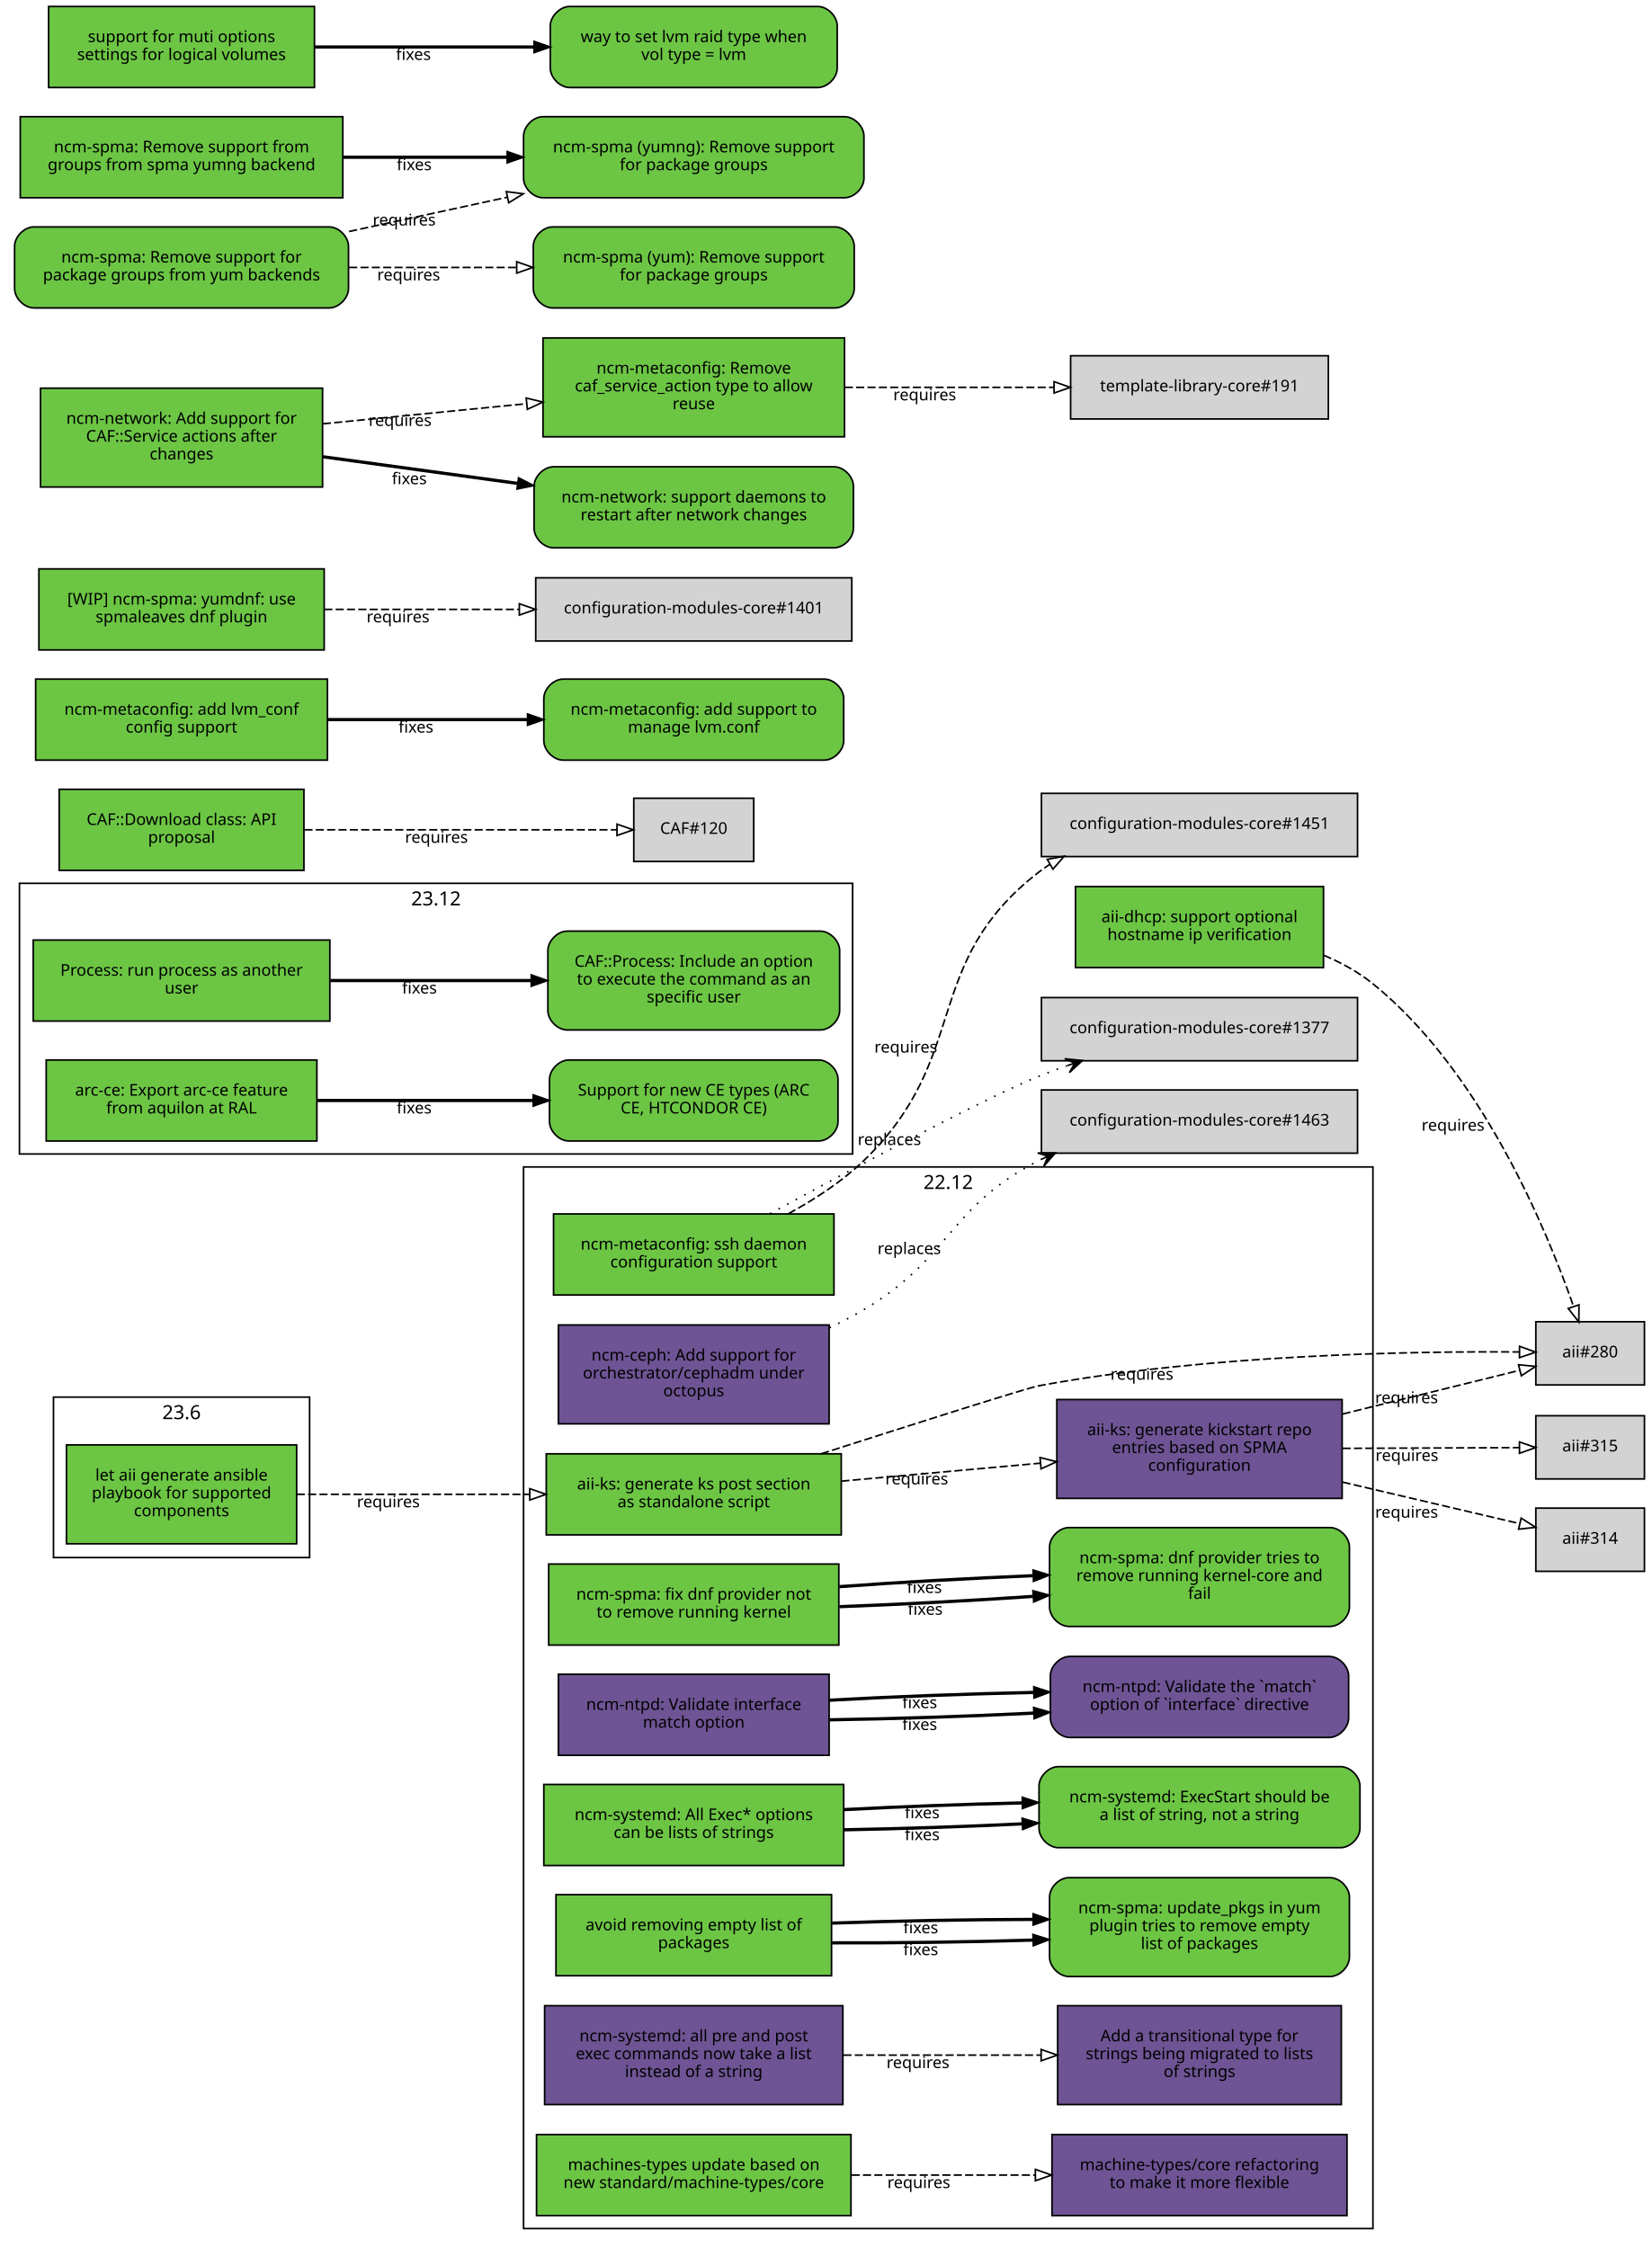
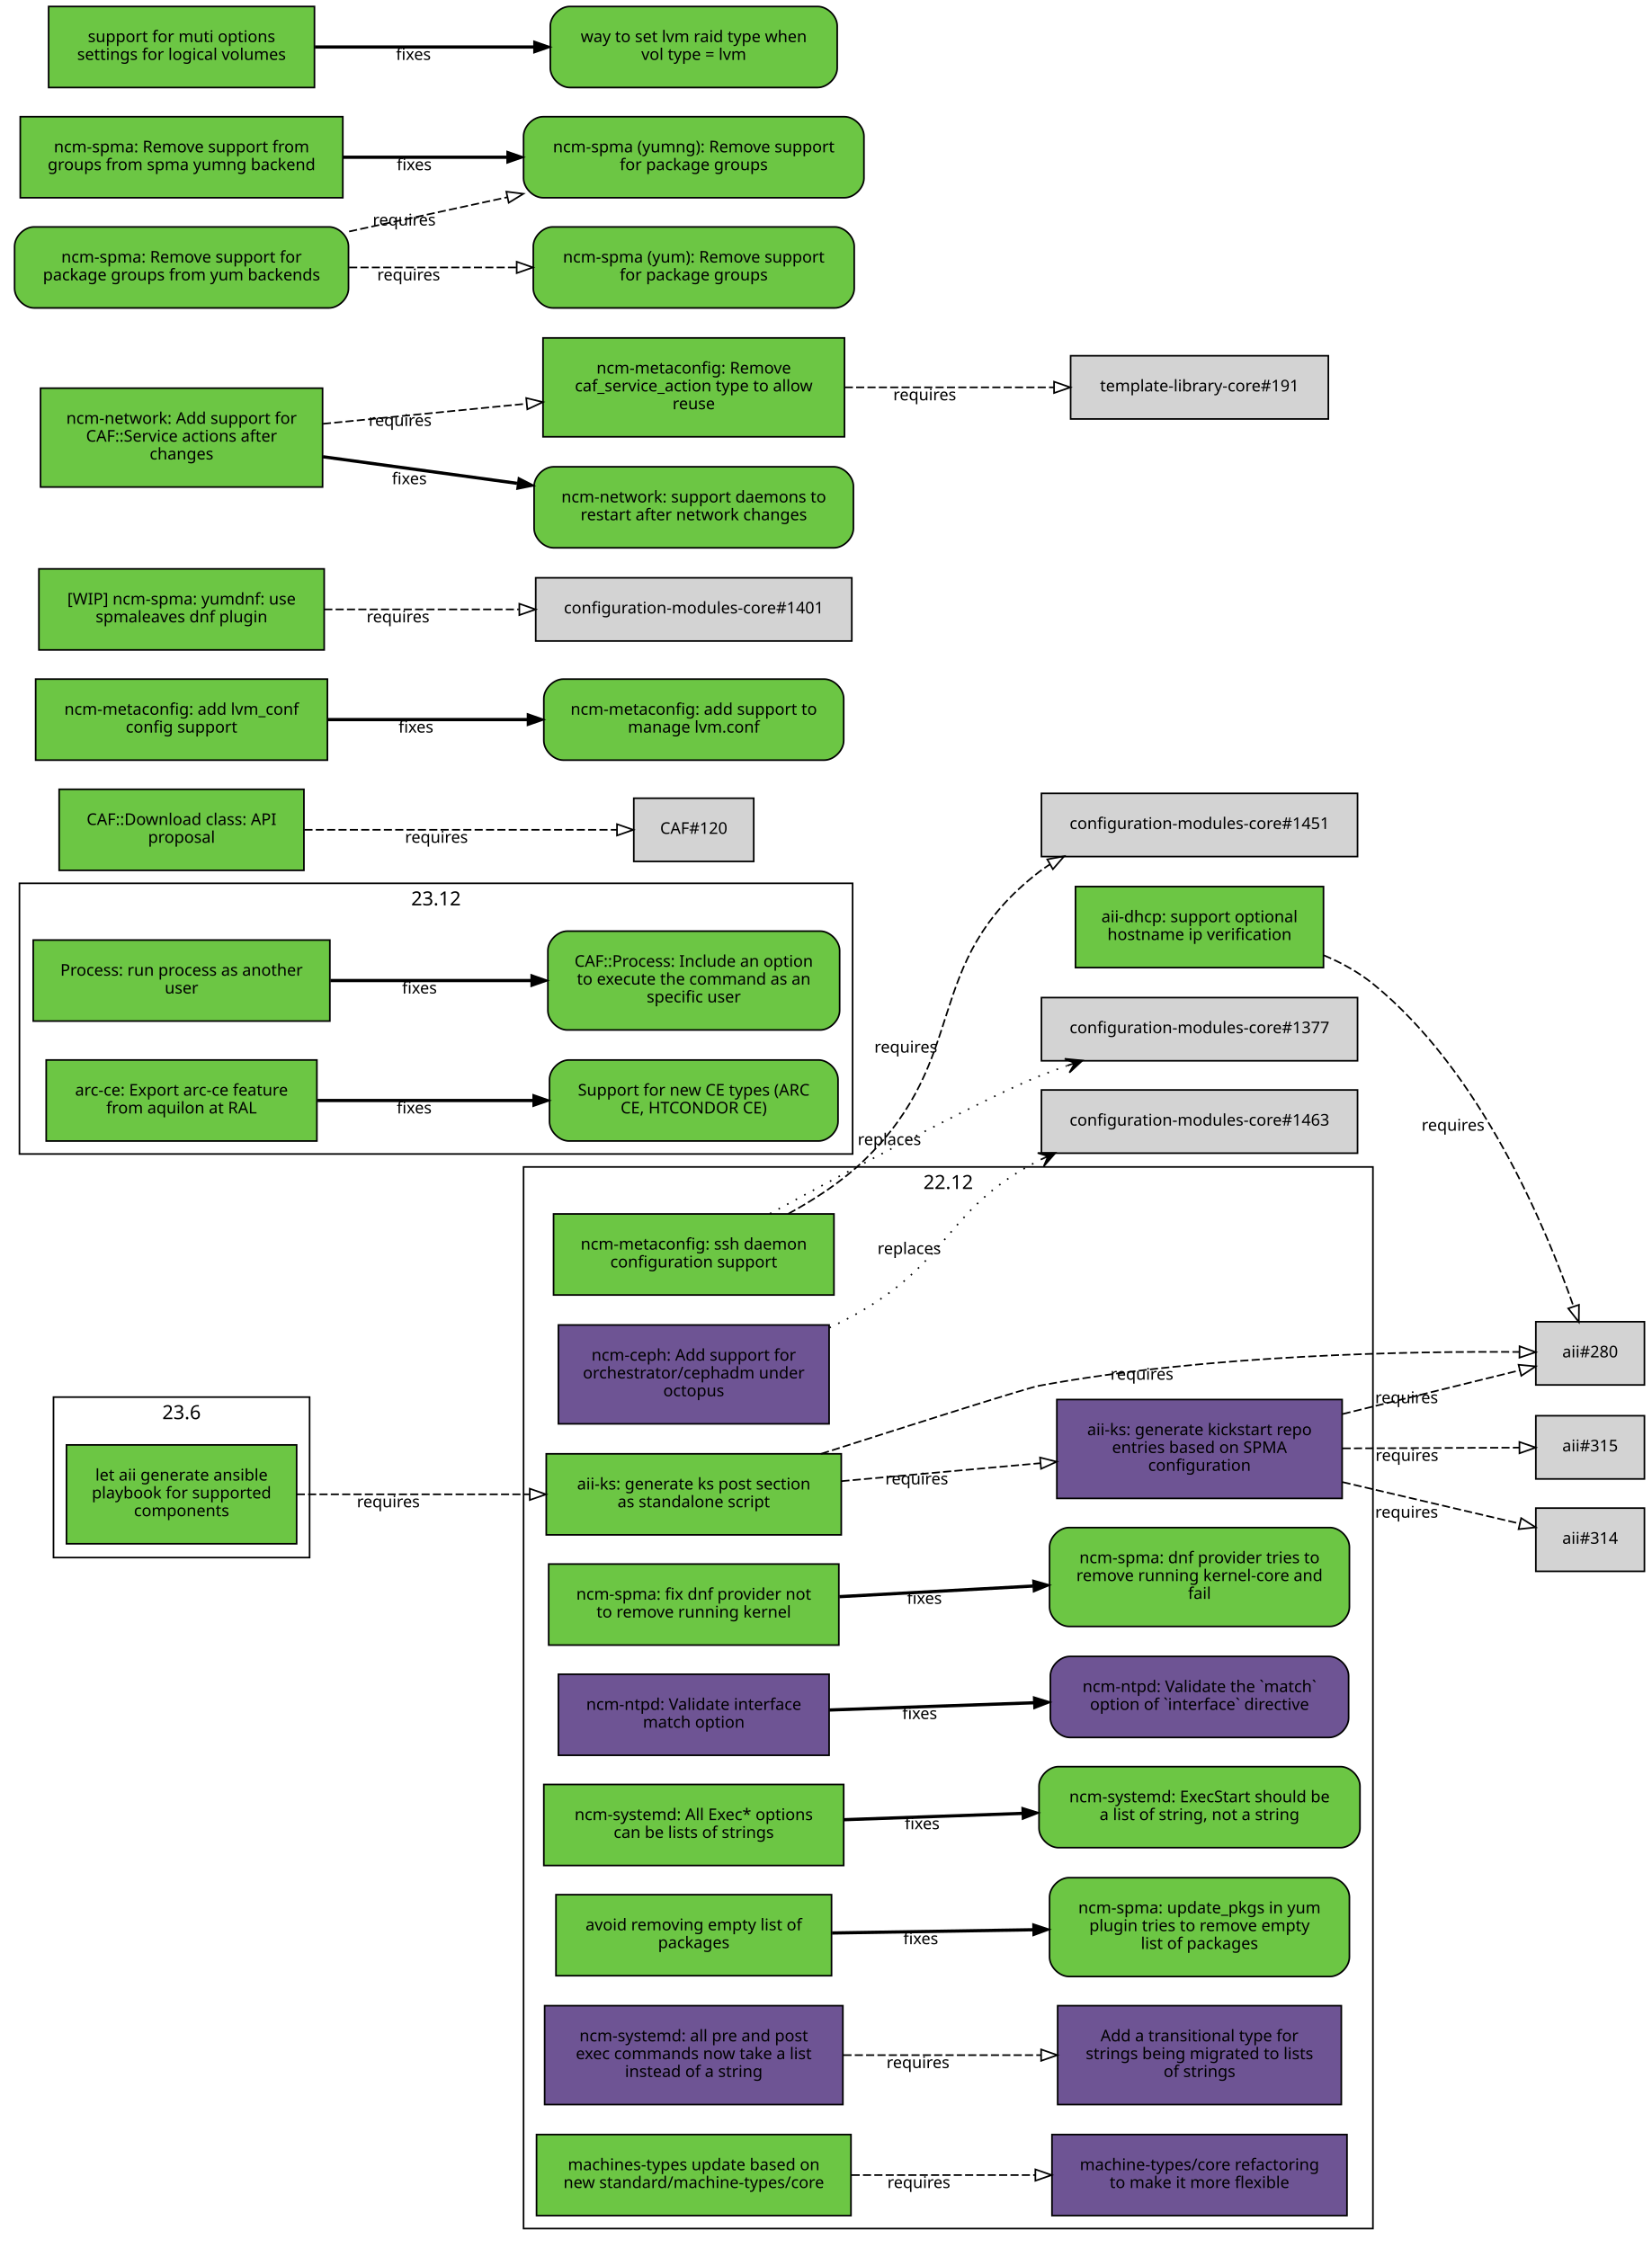
<svg xmlns="http://www.w3.org/2000/svg" xmlns:xlink="http://www.w3.org/1999/xlink" width="1019pt" height="1387pt" viewBox="0.00 0.00 1019.00 1387.00">
  <g id="graph0" class="graph" transform="scale(1 1) rotate(0) translate(4 1383)">
    <polygon fill="white" stroke="white" points="-4,5 -4,-1383 1016,-1383 1016,5 -4,5" />
    <g id="clust3" class="cluster">
      <polygon fill="none" stroke="black" points="8,-671 8,-838 522,-838 522,-671 8,-671" />
      <text text-anchor="middle" x="265" y="-824.4" font-family="Sans" font-size="12.00">23.12</text>
    </g>
    <g id="clust2" class="cluster">
      <polygon fill="none" stroke="black" points="319,-8 319,-663 843,-663 843,-8 319,-8" />
      <text text-anchor="middle" x="581" y="-649.4" font-family="Sans" font-size="12.00">22.12</text>
    </g>
    <g id="clust1" class="cluster">
      <polygon fill="none" stroke="black" points="29,-422 29,-521 187,-521 187,-422 29,-422" />
      <text text-anchor="middle" x="108" y="-507.4" font-family="Sans" font-size="12.00">23.6</text>
    </g>
    <g id="node1" class="node">
      <g id="a_node1">
        <a xlink:href="https://github.com/quattor/aii/pull/331" xlink:title="aii#331 (pull-request)" target="_parent">
          <polygon fill="#6cc644" stroke="black" points="179,-491.5 37,-491.5 37,-430.5 179,-430.5 179,-491.5" />
          <text text-anchor="middle" x="108" y="-469.5" font-family="Sans" font-size="10.00">let aii generate ansible</text>
          <text text-anchor="middle" x="108" y="-458.5" font-family="Sans" font-size="10.00">playbook for supported</text>
          <text text-anchor="middle" x="108" y="-447.5" font-family="Sans" font-size="10.00">components</text>
        </a>
      </g>
    </g>
    <g id="node2" class="node">
      <g id="a_node2">
        <a xlink:href="https://github.com/quattor/aii/pull/328" xlink:title="aii#328 (pull-request)" target="_parent">
          <polygon fill="#6cc644" stroke="black" points="515,-486 333,-486 333,-436 515,-436 515,-486" />
          <text text-anchor="middle" x="424" y="-464" font-family="Sans" font-size="10.00">aii-ks: generate ks post section</text>
          <text text-anchor="middle" x="424" y="-453" font-family="Sans" font-size="10.00">as standalone script</text>
        </a>
      </g>
    </g>
    <g id="edge1" class="edge">
      <path fill="none" stroke="black" stroke-dasharray="5,2" d="M179.077,-461C221.343,-461 275.883,-461 322.668,-461" />
      <polygon fill="none" stroke="black" points="322.834,-464.5 332.834,-461 322.834,-457.5 322.834,-464.5" />
      <text text-anchor="middle" x="235.574" y="-453" font-family="Sans" font-size="10.00">requires</text>
    </g>
    <g id="node3" class="node">
      <polygon fill="lightgrey" stroke="black" points="1010.5,-567.5 943.5,-567.5 943.5,-528.5 1010.5,-528.5 1010.5,-567.5" />
      <text text-anchor="middle" x="977" y="-545.5" font-family="Sans" font-size="10.00">aii#280</text>
    </g>
    <g id="edge2" class="edge">
      <path fill="none" stroke="black" stroke-dasharray="5,2" d="M502.609,-486.02C560.218,-504.513 629.978,-526.704 637,-528 742.172,-547.412 868.51,-549.355 933.21,-548.84" />
      <polygon fill="none" stroke="black" points="933.465,-552.338 943.428,-548.734 933.393,-545.338 933.465,-552.338" />
      <text text-anchor="middle" x="700.497" y="-531.721" font-family="Sans" font-size="10.00">requires</text>
    </g>
    <g id="node4" class="node">
      <g id="a_node4">
        <a xlink:href="https://github.com/quattor/aii/pull/316" xlink:title="aii#316 (pull-request)" target="_parent">
          <polygon fill="#6e5494" stroke="black" points="824,-519.5 648,-519.5 648,-458.5 824,-458.5 824,-519.5" />
          <text text-anchor="middle" x="736" y="-497.5" font-family="Sans" font-size="10.00">aii-ks: generate kickstart repo</text>
          <text text-anchor="middle" x="736" y="-486.5" font-family="Sans" font-size="10.00">entries based on SPMA</text>
          <text text-anchor="middle" x="736" y="-475.5" font-family="Sans" font-size="10.00">configuration</text>
        </a>
      </g>
    </g>
    <g id="edge3" class="edge">
      <path fill="none" stroke="black" stroke-dasharray="5,2" d="M515.081,-469.136C553.563,-472.612 598.56,-476.676 637.792,-480.22" />
      <polygon fill="none" stroke="black" points="637.624,-483.719 647.899,-481.133 638.254,-476.747 637.624,-483.719" />
      <text text-anchor="middle" x="561.561" y="-467.141" font-family="Sans" font-size="10.00">requires</text>
    </g>
    <g id="edge4" class="edge">
      <path fill="none" stroke="black" stroke-dasharray="5,2" d="M824.299,-510.551C861.558,-519.749 903.33,-530.061 933.593,-537.531" />
      <polygon fill="none" stroke="black" points="932.844,-540.951 943.392,-539.95 934.522,-534.155 932.844,-540.951" />
      <text text-anchor="middle" x="863.778" y="-517.234" font-family="Sans" font-size="10.00">requires</text>
    </g>
    <g id="node5" class="node">
      <polygon fill="lightgrey" stroke="black" points="1010.5,-452.5 943.5,-452.5 943.5,-413.5 1010.5,-413.5 1010.5,-452.5" />
      <text text-anchor="middle" x="977" y="-430.5" font-family="Sans" font-size="10.00">aii#314</text>
    </g>
    <g id="edge5" class="edge">
      <path fill="none" stroke="black" stroke-dasharray="5,2" d="M824.299,-468.545C861.558,-459.815 903.33,-450.027 933.593,-442.936" />
      <polygon fill="none" stroke="black" points="934.454,-446.33 943.392,-440.64 932.857,-439.514 934.454,-446.33" />
      <text text-anchor="middle" x="863.778" y="-446.608" font-family="Sans" font-size="10.00">requires</text>
    </g>
    <g id="node6" class="node">
      <polygon fill="lightgrey" stroke="black" points="1010.5,-509.5 943.5,-509.5 943.5,-470.5 1010.5,-470.5 1010.5,-509.5" />
      <text text-anchor="middle" x="977" y="-487.5" font-family="Sans" font-size="10.00">aii#315</text>
    </g>
    <g id="edge6" class="edge">
      <path fill="none" stroke="black" stroke-dasharray="5,2" d="M824.299,-489.365C861.396,-489.52 902.967,-489.694 933.198,-489.821" />
      <polygon fill="none" stroke="black" points="933.377,-493.322 943.392,-489.864 933.406,-486.322 933.377,-493.322" />
      <text text-anchor="middle" x="863.962" y="-481.615" font-family="Sans" font-size="10.00">requires</text>
    </g>
    <g id="node7" class="node">
      <g id="a_node7">
        <a xlink:href="https://github.com/quattor/aii/pull/299" xlink:title="aii#299 (pull-request)" target="_parent">
          <polygon fill="#6cc644" stroke="black" points="812.5,-836 659.5,-836 659.5,-786 812.5,-786 812.5,-836" />
          <text text-anchor="middle" x="736" y="-814" font-family="Sans" font-size="10.00">aii-dhcp: support optional</text>
          <text text-anchor="middle" x="736" y="-803" font-family="Sans" font-size="10.00">hostname ip verification</text>
        </a>
      </g>
    </g>
    <g id="edge7" class="edge">
      <path fill="none" stroke="black" stroke-dasharray="5,2" d="M812.646,-793.622C823.518,-789.033 834.04,-783.258 843,-776 909.655,-722.008 949.942,-625.074 966.785,-576.863" />
      <polygon fill="none" stroke="black" points="970.115,-577.942 970.024,-567.348 963.488,-575.686 970.115,-577.942" />
      <text text-anchor="middle" x="892.444" y="-685.352" font-family="Sans" font-size="10.00">requires</text>
    </g>
    <g id="node8" class="node">
      <g id="a_node8">
        <a xlink:href="https://github.com/quattor/CAF/pull/257" xlink:title="CAF#257 (pull-request)" target="_parent">
          <polygon fill="#6cc644" stroke="black" points="199.5,-803 16.5,-803 16.5,-753 199.5,-753 199.5,-803" />
          <text text-anchor="middle" x="108" y="-781" font-family="Sans" font-size="10.00">Process: run process as another</text>
          <text text-anchor="middle" x="108" y="-770" font-family="Sans" font-size="10.00">user</text>
        </a>
      </g>
    </g>
    <g id="node9" class="node">
      <g id="a_node9">
        <a xlink:href="https://github.com/quattor/CAF/issues/253" xlink:title="CAF#253 (issue)" target="_parent">
          <path fill="#6cc644" stroke="black" d="M502,-808.5C502,-808.5 346,-808.5 346,-808.5 340,-808.5 334,-802.5 334,-796.5 334,-796.5 334,-759.5 334,-759.5 334,-753.5 340,-747.5 346,-747.5 346,-747.5 502,-747.5 502,-747.5 508,-747.5 514,-753.5 514,-759.5 514,-759.5 514,-796.5 514,-796.5 514,-802.5 508,-808.5 502,-808.5" />
          <text text-anchor="middle" x="424" y="-786.5" font-family="Sans" font-size="10.00">CAF::Process: Include an option</text>
          <text text-anchor="middle" x="424" y="-775.5" font-family="Sans" font-size="10.00">to execute the command as an</text>
          <text text-anchor="middle" x="424" y="-764.5" font-family="Sans" font-size="10.00">specific user</text>
        </a>
      </g>
    </g>
    <g id="edge8" class="edge">
      <path fill="none" stroke="black" stroke-width="2" d="M199.822,-778C238.561,-778 283.88,-778 323.522,-778" />
      <polygon fill="black" stroke="black" points="323.737,-781.5 333.737,-778 323.737,-774.5 323.737,-781.5" />
      <text text-anchor="middle" x="254.782" y="-770" font-family="Sans" font-size="10.00">fixes</text>
    </g>
    <g id="node10" class="node">
      <g id="a_node10">
        <a xlink:href="https://github.com/quattor/CAF/pull/110" xlink:title="CAF#110 (pull-request)" target="_parent">
          <polygon fill="#6cc644" stroke="black" points="183.5,-896 32.5,-896 32.5,-846 183.5,-846 183.5,-896" />
          <text text-anchor="middle" x="108" y="-874" font-family="Sans" font-size="10.00">CAF::Download class: API</text>
          <text text-anchor="middle" x="108" y="-863" font-family="Sans" font-size="10.00">proposal</text>
        </a>
      </g>
    </g>
    <g id="node11" class="node">
      <polygon fill="lightgrey" stroke="black" points="461,-890.5 387,-890.5 387,-851.5 461,-851.5 461,-890.5" />
      <text text-anchor="middle" x="424" y="-868.5" font-family="Sans" font-size="10.00">CAF#120</text>
    </g>
    <g id="edge9" class="edge">
      <path fill="none" stroke="black" stroke-dasharray="5,2" d="M183.812,-871C243.718,-871 325.856,-871 376.623,-871" />
      <polygon fill="none" stroke="black" points="376.651,-874.5 386.651,-871 376.651,-867.5 376.651,-874.5" />
      <text text-anchor="middle" x="265.255" y="-863" font-family="Sans" font-size="10.00">requires</text>
    </g>
    <g id="node12" class="node">
      <g id="a_node12">
        <a xlink:href="https://github.com/quattor/configuration-modules-core/pull/1572" xlink:title="configuration-modules-core#1572 (pull-request)" target="_parent">
          <polygon fill="#6cc644" stroke="black" points="513.5,-418 334.5,-418 334.5,-368 513.5,-368 513.5,-418" />
          <text text-anchor="middle" x="424" y="-396" font-family="Sans" font-size="10.00">ncm-spma: fix dnf provider not</text>
          <text text-anchor="middle" x="424" y="-385" font-family="Sans" font-size="10.00">to remove running kernel</text>
        </a>
      </g>
    </g>
    <g id="node13" class="node">
      <g id="a_node13">
        <a xlink:href="https://github.com/quattor/configuration-modules-core/issues/1565" xlink:title="configuration-modules-core#1565 (issue)" target="_parent">
          <path fill="#6cc644" stroke="black" d="M816.5,-440.5C816.5,-440.5 655.5,-440.5 655.5,-440.5 649.5,-440.5 643.5,-434.5 643.5,-428.5 643.5,-428.5 643.5,-391.5 643.5,-391.5 643.5,-385.5 649.5,-379.5 655.5,-379.5 655.5,-379.5 816.5,-379.5 816.5,-379.5 822.5,-379.5 828.5,-385.5 828.5,-391.5 828.5,-391.5 828.5,-428.5 828.5,-428.5 828.5,-434.5 822.5,-440.5 816.5,-440.5" />
          <text text-anchor="middle" x="736" y="-418.5" font-family="Sans" font-size="10.00">ncm-spma: dnf provider tries to</text>
          <text text-anchor="middle" x="736" y="-407.5" font-family="Sans" font-size="10.00">remove running kernel-core and</text>
          <text text-anchor="middle" x="736" y="-396.5" font-family="Sans" font-size="10.00">fail</text>
        </a>
      </g>
    </g>
    <g id="edge10" class="edge">
-       <path fill="none" stroke="black" stroke-width="2" d="M513.834,-391.701C551.116,-393.052 594.685,-395.37 633.249,-398.037" />
-       <polygon fill="black" stroke="black" points="633.237,-401.545 643.459,-398.76 633.731,-394.563 633.237,-401.545" />
-       <text text-anchor="middle" x="566.794" y="-386.684" font-family="Sans" font-size="10.00">fixes</text>
-     </g>
-     <g id="edge14" class="edge">
-       <path fill="none" stroke="black" stroke-width="2" d="M513.834,-404.042C551.116,-406.78 594.685,-409.24 633.249,-410.803" />
-       <polygon fill="black" stroke="black" points="633.33,-414.309 643.459,-411.2 633.602,-407.314 633.33,-414.309" />
-       <text text-anchor="middle" x="566.316" y="-400.157" font-family="Sans" font-size="10.00">fixes</text>
+       <path fill="none" stroke="black" stroke-width="2" d="M513.834,-397.872C551.116,-399.916 594.685,-402.305 633.249,-404.42" />
+       <polygon fill="black" stroke="black" points="633.282,-407.927 643.459,-404.98 633.666,-400.938 633.282,-407.927" />
+       <text text-anchor="middle" x="566.316" y="-393.408" font-family="Sans" font-size="10.00">fixes</text>
    </g>
    <g id="node14" class="node">
      <g id="a_node14">
        <a xlink:href="https://github.com/quattor/configuration-modules-core/pull/1570" xlink:title="configuration-modules-core#1570 (pull-request)" target="_parent">
          <polygon fill="#6e5494" stroke="black" points="507.5,-350 340.5,-350 340.5,-300 507.5,-300 507.5,-350" />
          <text text-anchor="middle" x="424" y="-328" font-family="Sans" font-size="10.00">ncm-ntpd: Validate interface</text>
          <text text-anchor="middle" x="424" y="-317" font-family="Sans" font-size="10.00">match option</text>
        </a>
      </g>
    </g>
    <g id="node15" class="node">
      <g id="a_node15">
        <a xlink:href="https://github.com/quattor/configuration-modules-core/issues/1481" xlink:title="configuration-modules-core#1481 (issue)" target="_parent">
          <path fill="#6e5494" stroke="black" d="M816,-361C816,-361 656,-361 656,-361 650,-361 644,-355 644,-349 644,-349 644,-323 644,-323 644,-317 650,-311 656,-311 656,-311 816,-311 816,-311 822,-311 828,-317 828,-323 828,-323 828,-349 828,-349 828,-355 822,-361 816,-361" />
          <text text-anchor="middle" x="736" y="-339" font-family="Sans" font-size="10.00">ncm-ntpd: Validate the `match`</text>
          <text text-anchor="middle" x="736" y="-328" font-family="Sans" font-size="10.00">option of `interface` directive</text>
        </a>
      </g>
    </g>
    <g id="edge11" class="edge">
-       <path fill="none" stroke="black" stroke-width="2" d="M507.667,-321.884C546.359,-322.449 592.802,-323.988 633.596,-326.024" />
-       <polygon fill="black" stroke="black" points="633.671,-329.532 643.838,-326.552 634.031,-322.542 633.671,-329.532" />
-       <text text-anchor="middle" x="563.403" y="-315.59" font-family="Sans" font-size="10.00">fixes</text>
-     </g>
-     <g id="edge15" class="edge">
-       <path fill="none" stroke="black" stroke-width="2" d="M507.667,-333.982C546.359,-336.163 592.802,-337.921 633.596,-338.78" />
-       <polygon fill="black" stroke="black" points="633.772,-342.284 643.838,-338.978 633.908,-335.285 633.772,-342.284" />
-       <text text-anchor="middle" x="563.403" y="-329.084" font-family="Sans" font-size="10.00">fixes</text>
+       <path fill="none" stroke="black" stroke-width="2" d="M507.667,-327.933C546.359,-329.306 592.802,-330.954 633.596,-332.402" />
+       <polygon fill="black" stroke="black" points="633.72,-335.908 643.838,-332.765 633.968,-328.913 633.72,-335.908" />
+       <text text-anchor="middle" x="563.403" y="-322.337" font-family="Sans" font-size="10.00">fixes</text>
    </g>
    <g id="node16" class="node">
      <g id="a_node16">
        <a xlink:href="https://github.com/quattor/configuration-modules-core/pull/1567" xlink:title="configuration-modules-core#1567 (pull-request)" target="_parent">
          <polygon fill="#6cc644" stroke="black" points="516.5,-282 331.5,-282 331.5,-232 516.5,-232 516.5,-282" />
          <text text-anchor="middle" x="424" y="-260" font-family="Sans" font-size="10.00">ncm-systemd: All Exec* options</text>
          <text text-anchor="middle" x="424" y="-249" font-family="Sans" font-size="10.00">can be lists of strings</text>
        </a>
      </g>
    </g>
    <g id="node17" class="node">
      <g id="a_node17">
        <a xlink:href="https://github.com/quattor/configuration-modules-core/issues/1262" xlink:title="configuration-modules-core#1262 (issue)" target="_parent">
          <path fill="#6cc644" stroke="black" d="M823,-293C823,-293 649,-293 649,-293 643,-293 637,-287 637,-281 637,-281 637,-255 637,-255 637,-249 643,-243 649,-243 649,-243 823,-243 823,-243 829,-243 835,-249 835,-255 835,-255 835,-281 835,-281 835,-287 829,-293 823,-293" />
          <text text-anchor="middle" x="736" y="-271" font-family="Sans" font-size="10.00">ncm-systemd: ExecStart should be</text>
          <text text-anchor="middle" x="736" y="-260" font-family="Sans" font-size="10.00">a list of string, not a string</text>
        </a>
      </g>
    </g>
    <g id="edge12" class="edge">
-       <path fill="none" stroke="black" stroke-width="2" d="M516.752,-254.032C551.268,-254.65 590.834,-255.972 626.716,-257.688" />
-       <polygon fill="black" stroke="black" points="626.571,-261.185 636.732,-258.182 626.916,-254.193 626.571,-261.185" />
-       <text text-anchor="middle" x="564.921" y="-247.642" font-family="Sans" font-size="10.00">fixes</text>
-     </g>
-     <g id="edge16" class="edge">
-       <path fill="none" stroke="black" stroke-width="2" d="M516.752,-266.479C551.268,-268.311 590.834,-269.797 626.716,-270.627" />
-       <polygon fill="black" stroke="black" points="626.658,-274.127 636.732,-270.844 626.81,-267.129 626.658,-274.127" />
-       <text text-anchor="middle" x="564.921" y="-261.14" font-family="Sans" font-size="10.00">fixes</text>
+       <path fill="none" stroke="black" stroke-width="2" d="M516.752,-260.256C551.268,-261.48 590.834,-262.884 626.716,-264.158" />
+       <polygon fill="black" stroke="black" points="626.614,-267.656 636.732,-264.513 626.862,-260.661 626.614,-267.656" />
+       <text text-anchor="middle" x="564.921" y="-254.391" font-family="Sans" font-size="10.00">fixes</text>
    </g>
    <g id="node18" class="node">
      <g id="a_node18">
        <a xlink:href="https://github.com/quattor/configuration-modules-core/pull/1554" xlink:title="configuration-modules-core#1554 (pull-request)" target="_parent">
          <polygon fill="#6cc644" stroke="black" points="509,-214 339,-214 339,-164 509,-164 509,-214" />
          <text text-anchor="middle" x="424" y="-192" font-family="Sans" font-size="10.00">avoid removing empty list of</text>
          <text text-anchor="middle" x="424" y="-181" font-family="Sans" font-size="10.00">packages</text>
        </a>
      </g>
    </g>
    <g id="node19" class="node">
      <g id="a_node19">
        <a xlink:href="https://github.com/quattor/configuration-modules-core/issues/1553" xlink:title="configuration-modules-core#1553 (issue)" target="_parent">
          <path fill="#6cc644" stroke="black" d="M816.5,-224.5C816.5,-224.5 655.5,-224.5 655.5,-224.5 649.5,-224.5 643.5,-218.5 643.5,-212.5 643.5,-212.5 643.5,-175.5 643.5,-175.5 643.5,-169.5 649.5,-163.5 655.5,-163.5 655.5,-163.5 816.5,-163.5 816.5,-163.5 822.5,-163.5 828.5,-169.5 828.5,-175.5 828.5,-175.5 828.5,-212.5 828.5,-212.5 828.5,-218.5 822.5,-224.5 816.5,-224.5" />
          <text text-anchor="middle" x="736" y="-202.5" font-family="Sans" font-size="10.00">ncm-spma: update_pkgs in yum</text>
          <text text-anchor="middle" x="736" y="-191.5" font-family="Sans" font-size="10.00">plugin tries to remove empty</text>
          <text text-anchor="middle" x="736" y="-180.5" font-family="Sans" font-size="10.00">list of packages</text>
        </a>
      </g>
    </g>
    <g id="edge13" class="edge">
-       <path fill="none" stroke="black" stroke-width="2" d="M509.299,-184.277C547.563,-184.119 593.142,-184.754 633.29,-185.977" />
-       <polygon fill="black" stroke="black" points="633.265,-189.478 643.372,-186.301 633.489,-182.482 633.265,-189.478" />
-       <text text-anchor="middle" x="564.057" y="-176.688" font-family="Sans" font-size="10.00">fixes</text>
-     </g>
-     <g id="edge17" class="edge">
-       <path fill="none" stroke="black" stroke-width="2" d="M509.299,-196.442C547.563,-197.835 593.142,-198.67 633.29,-198.742" />
-       <polygon fill="black" stroke="black" points="633.371,-202.242 643.372,-198.743 633.373,-195.242 633.371,-202.242" />
-       <text text-anchor="middle" x="564.057" y="-190.184" font-family="Sans" font-size="10.00">fixes</text>
+       <path fill="none" stroke="black" stroke-width="2" d="M509.299,-190.36C547.563,-190.977 593.142,-191.712 633.29,-192.36" />
+       <polygon fill="black" stroke="black" points="633.317,-195.86 643.372,-192.522 633.43,-188.861 633.317,-195.86" />
+       <text text-anchor="middle" x="564.057" y="-183.436" font-family="Sans" font-size="10.00">fixes</text>
    </g>
    <g id="node20" class="node">
      <g id="a_node20">
        <a xlink:href="https://github.com/quattor/configuration-modules-core/pull/1490" xlink:title="configuration-modules-core#1490 (pull-request)" target="_parent">
          <polygon fill="#6e5494" stroke="black" points="507.5,-565.5 340.5,-565.5 340.5,-504.5 507.5,-504.5 507.5,-565.5" />
          <text text-anchor="middle" x="424" y="-543.5" font-family="Sans" font-size="10.00">ncm-ceph: Add support for</text>
          <text text-anchor="middle" x="424" y="-532.5" font-family="Sans" font-size="10.00">orchestrator/cephadm under</text>
          <text text-anchor="middle" x="424" y="-521.5" font-family="Sans" font-size="10.00">octopus</text>
        </a>
      </g>
    </g>
    <g id="node21" class="node">
      <polygon fill="lightgrey" stroke="black" points="833.5,-710.5 638.5,-710.5 638.5,-671.5 833.5,-671.5 833.5,-710.5" />
      <text text-anchor="middle" x="736" y="-688.5" font-family="Sans" font-size="10.00">configuration-modules-core#1463</text>
    </g>
-     <g id="edge18" class="edge">
+     <g id="edge14" class="edge">
      <path fill="none" stroke="black" stroke-dasharray="1,5" d="M507.698,-563.802C515.059,-567.258 522.266,-570.996 529,-575 583.2,-607.222 580.865,-638.282 637,-667 637.307,-667.157 637.615,-667.313 637.924,-667.468" />
      <polygon fill="black" stroke="black" points="647.149,-671.693 636.183,-671.62 642.603,-669.611 638.057,-667.529 638.057,-667.529 638.057,-667.529 642.603,-669.611 639.931,-663.438 647.149,-671.693 647.149,-671.693" />
      <text text-anchor="middle" x="556.93" y="-609.251" font-family="Sans" font-size="10.00">replaces</text>
    </g>
    <g id="node22" class="node">
      <g id="a_node22">
        <a xlink:href="https://github.com/quattor/configuration-modules-core/pull/1464" xlink:title="configuration-modules-core#1464 (pull-request)" target="_parent">
          <polygon fill="#6e5494" stroke="black" points="516,-145.5 332,-145.5 332,-84.5 516,-84.5 516,-145.5" />
          <text text-anchor="middle" x="424" y="-123.5" font-family="Sans" font-size="10.00">ncm-systemd: all pre and post</text>
          <text text-anchor="middle" x="424" y="-112.5" font-family="Sans" font-size="10.00">exec commands now take a list</text>
          <text text-anchor="middle" x="424" y="-101.5" font-family="Sans" font-size="10.00">instead of a string</text>
        </a>
      </g>
    </g>
    <g id="node23" class="node">
      <g id="a_node23">
        <a xlink:href="https://github.com/quattor/template-library-core/pull/212" xlink:title="template-library-core#212 (pull-request)" target="_parent">
          <polygon fill="#6e5494" stroke="black" points="823.5,-145.5 648.5,-145.5 648.5,-84.5 823.5,-84.5 823.5,-145.5" />
          <text text-anchor="middle" x="736" y="-123.5" font-family="Sans" font-size="10.00">Add a transitional type for</text>
          <text text-anchor="middle" x="736" y="-112.5" font-family="Sans" font-size="10.00">strings being migrated to lists</text>
          <text text-anchor="middle" x="736" y="-101.5" font-family="Sans" font-size="10.00">of strings</text>
        </a>
      </g>
    </g>
-     <g id="edge19" class="edge">
+     <g id="edge15" class="edge">
      <path fill="none" stroke="black" stroke-dasharray="5,2" d="M516.334,-115C554.615,-115 599.168,-115 638.032,-115" />
      <polygon fill="none" stroke="black" points="638.306,-118.5 648.306,-115 638.306,-111.5 638.306,-118.5" />
      <text text-anchor="middle" x="562.323" y="-107" font-family="Sans" font-size="10.00">requires</text>
    </g>
    <g id="node24" class="node">
      <g id="a_node24">
        <a xlink:href="https://github.com/quattor/configuration-modules-core/pull/1452" xlink:title="configuration-modules-core#1452 (pull-request)" target="_parent">
          <polygon fill="#6cc644" stroke="black" points="510.5,-634 337.5,-634 337.5,-584 510.5,-584 510.5,-634" />
          <text text-anchor="middle" x="424" y="-612" font-family="Sans" font-size="10.00">ncm-metaconfig: ssh daemon</text>
          <text text-anchor="middle" x="424" y="-601" font-family="Sans" font-size="10.00">configuration support</text>
        </a>
      </g>
    </g>
    <g id="node25" class="node">
      <polygon fill="lightgrey" stroke="black" points="833.5,-767.5 638.5,-767.5 638.5,-728.5 833.5,-728.5 833.5,-767.5" />
      <text text-anchor="middle" x="736" y="-745.5" font-family="Sans" font-size="10.00">configuration-modules-core#1377</text>
    </g>
-     <g id="edge20" class="edge">
+     <g id="edge16" class="edge">
      <path fill="none" stroke="black" stroke-dasharray="1,5" d="M471.014,-634.19C523.006,-662.416 604.599,-705.939 637,-719 642.482,-721.21 648.197,-723.336 653.991,-725.362" />
      <polygon fill="black" stroke="black" points="663.79,-728.675 652.875,-729.735 659.053,-727.073 654.317,-725.472 654.317,-725.472 654.317,-725.472 659.053,-727.073 655.758,-721.209 663.79,-728.675 663.79,-728.675" />
      <text text-anchor="middle" x="544.688" y="-676.525" font-family="Sans" font-size="10.00">replaces</text>
    </g>
    <g id="node26" class="node">
      <polygon fill="lightgrey" stroke="black" points="833.5,-893.5 638.5,-893.5 638.5,-854.5 833.5,-854.5 833.5,-893.5" />
      <text text-anchor="middle" x="736" y="-871.5" font-family="Sans" font-size="10.00">configuration-modules-core#1451</text>
    </g>
-     <g id="edge21" class="edge">
+     <g id="edge17" class="edge">
      <path fill="none" stroke="black" stroke-dasharray="5,2" d="M482.309,-634.098C498.587,-642.962 515.53,-654.015 529,-667 595.619,-731.222 563.705,-788.517 637,-845 639.091,-846.611 641.269,-848.133 643.518,-849.57" />
      <polygon fill="none" stroke="black" points="642.088,-852.784 652.507,-854.706 645.561,-846.706 642.088,-852.784" />
      <text text-anchor="middle" x="554.829" y="-733.552" font-family="Sans" font-size="10.00">requires</text>
    </g>
    <g id="node27" class="node">
      <g id="a_node27">
        <a xlink:href="https://github.com/quattor/configuration-modules-core/pull/1573" xlink:title="configuration-modules-core#1573 (pull-request)" target="_parent">
          <polygon fill="#6cc644" stroke="black" points="198,-964 18,-964 18,-914 198,-914 198,-964" />
          <text text-anchor="middle" x="108" y="-942" font-family="Sans" font-size="10.00">ncm-metaconfig: add lvm_conf</text>
          <text text-anchor="middle" x="108" y="-931" font-family="Sans" font-size="10.00">config support</text>
        </a>
      </g>
    </g>
    <g id="node28" class="node">
      <g id="a_node28">
        <a xlink:href="https://github.com/quattor/configuration-modules-core/issues/1566" xlink:title="configuration-modules-core#1566 (issue)" target="_parent">
          <path fill="#6cc644" stroke="black" d="M504.5,-964C504.5,-964 343.5,-964 343.5,-964 337.5,-964 331.5,-958 331.5,-952 331.5,-952 331.5,-926 331.5,-926 331.5,-920 337.5,-914 343.5,-914 343.5,-914 504.5,-914 504.5,-914 510.5,-914 516.5,-920 516.5,-926 516.5,-926 516.5,-952 516.5,-952 516.5,-958 510.5,-964 504.5,-964" />
          <text text-anchor="middle" x="424" y="-942" font-family="Sans" font-size="10.00">ncm-metaconfig: add support to</text>
          <text text-anchor="middle" x="424" y="-931" font-family="Sans" font-size="10.00">manage lvm.conf</text>
        </a>
      </g>
    </g>
-     <g id="edge22" class="edge">
+     <g id="edge18" class="edge">
      <path fill="none" stroke="black" stroke-width="2" d="M198.14,-939C236.502,-939 281.559,-939 321.225,-939" />
      <polygon fill="black" stroke="black" points="321.453,-942.5 331.453,-939 321.453,-935.5 321.453,-942.5" />
      <text text-anchor="middle" x="252.615" y="-931" font-family="Sans" font-size="10.00">fixes</text>
    </g>
    <g id="node29" class="node">
      <g id="a_node29">
        <a xlink:href="https://github.com/quattor/configuration-modules-core/pull/1507" xlink:title="configuration-modules-core#1507 (pull-request)" target="_parent">
          <polygon fill="#6cc644" stroke="black" points="196,-1032 20,-1032 20,-982 196,-982 196,-1032" />
          <text text-anchor="middle" x="108" y="-1010" font-family="Sans" font-size="10.00">[WIP] ncm-spma: yumdnf: use</text>
          <text text-anchor="middle" x="108" y="-999" font-family="Sans" font-size="10.00">spmaleaves dnf plugin</text>
        </a>
      </g>
    </g>
    <g id="node30" class="node">
      <polygon fill="lightgrey" stroke="black" points="521.5,-1026.5 326.5,-1026.5 326.5,-987.5 521.5,-987.5 521.5,-1026.5" />
      <text text-anchor="middle" x="424" y="-1004.5" font-family="Sans" font-size="10.00">configuration-modules-core#1401</text>
    </g>
-     <g id="edge23" class="edge">
+     <g id="edge19" class="edge">
      <path fill="none" stroke="black" stroke-dasharray="5,2" d="M196.05,-1007C233.203,-1007 276.927,-1007 316.027,-1007" />
      <polygon fill="none" stroke="black" points="316.391,-1010.5 326.391,-1007 316.391,-1003.5 316.391,-1010.5" />
      <text text-anchor="middle" x="241.549" y="-999" font-family="Sans" font-size="10.00">requires</text>
    </g>
    <g id="node31" class="node">
      <g id="a_node31">
        <a xlink:href="https://github.com/quattor/configuration-modules-core/pull/1336" xlink:title="configuration-modules-core#1336 (pull-request)" target="_parent">
          <polygon fill="#6cc644" stroke="black" points="195,-1143.5 21,-1143.5 21,-1082.5 195,-1082.5 195,-1143.5" />
          <text text-anchor="middle" x="108" y="-1121.5" font-family="Sans" font-size="10.00">ncm-network: Add support for</text>
          <text text-anchor="middle" x="108" y="-1110.5" font-family="Sans" font-size="10.00">CAF::Service actions after</text>
          <text text-anchor="middle" x="108" y="-1099.5" font-family="Sans" font-size="10.00">changes</text>
        </a>
      </g>
    </g>
    <g id="node32" class="node">
      <g id="a_node32">
        <a xlink:href="https://github.com/quattor/configuration-modules-core/pull/1335" xlink:title="configuration-modules-core#1335 (pull-request)" target="_parent">
          <polygon fill="#6cc644" stroke="black" points="517,-1174.5 331,-1174.5 331,-1113.5 517,-1113.5 517,-1174.5" />
          <text text-anchor="middle" x="424" y="-1152.5" font-family="Sans" font-size="10.00">ncm-metaconfig: Remove</text>
          <text text-anchor="middle" x="424" y="-1141.5" font-family="Sans" font-size="10.00">caf_service_action type to allow</text>
          <text text-anchor="middle" x="424" y="-1130.5" font-family="Sans" font-size="10.00">reuse</text>
        </a>
      </g>
    </g>
-     <g id="edge24" class="edge">
+     <g id="edge20" class="edge">
      <path fill="none" stroke="black" stroke-dasharray="5,2" d="M195.217,-1121.51C234.047,-1125.35 280.184,-1129.9 320.746,-1133.9" />
      <polygon fill="none" stroke="black" points="320.636,-1137.41 330.931,-1134.91 321.323,-1130.44 320.636,-1137.41" />
      <text text-anchor="middle" x="242.868" y="-1120.19" font-family="Sans" font-size="10.00">requires</text>
    </g>
    <g id="node33" class="node">
      <g id="a_node33">
        <a xlink:href="https://github.com/quattor/configuration-modules-core/issues/1071" xlink:title="configuration-modules-core#1071 (issue)" target="_parent">
          <path fill="#6cc644" stroke="black" d="M510.5,-1095C510.5,-1095 337.5,-1095 337.5,-1095 331.5,-1095 325.5,-1089 325.5,-1083 325.5,-1083 325.5,-1057 325.5,-1057 325.5,-1051 331.5,-1045 337.5,-1045 337.5,-1045 510.5,-1045 510.5,-1045 516.5,-1045 522.5,-1051 522.5,-1057 522.5,-1057 522.5,-1083 522.5,-1083 522.5,-1089 516.5,-1095 510.5,-1095" />
          <text text-anchor="middle" x="424" y="-1073" font-family="Sans" font-size="10.00">ncm-network: support daemons to</text>
          <text text-anchor="middle" x="424" y="-1062" font-family="Sans" font-size="10.00">restart after network changes</text>
        </a>
      </g>
    </g>
-     <g id="edge25" class="edge">
+     <g id="edge21" class="edge">
      <path fill="none" stroke="black" stroke-width="2" d="M195.217,-1101.19C232.216,-1096.13 275.848,-1090.15 314.972,-1084.79" />
      <polygon fill="black" stroke="black" points="315.912,-1088.2 325.344,-1083.37 314.962,-1081.26 315.912,-1088.2" />
      <text text-anchor="middle" x="248.527" y="-1084.25" font-family="Sans" font-size="10.00">fixes</text>
    </g>
    <g id="node34" class="node">
      <polygon fill="lightgrey" stroke="black" points="815.5,-1163.5 656.5,-1163.5 656.5,-1124.5 815.5,-1124.5 815.5,-1163.5" />
      <text text-anchor="middle" x="736" y="-1141.5" font-family="Sans" font-size="10.00">template-library-core#191</text>
    </g>
-     <g id="edge26" class="edge">
+     <g id="edge22" class="edge">
      <path fill="none" stroke="black" stroke-dasharray="5,2" d="M517.171,-1144C557.975,-1144 605.772,-1144 646.18,-1144" />
      <polygon fill="none" stroke="black" points="646.285,-1147.5 656.285,-1144 646.285,-1140.5 646.285,-1147.5" />
      <text text-anchor="middle" x="566.484" y="-1136" font-family="Sans" font-size="10.00">requires</text>
    </g>
    <g id="node35" class="node">
      <g id="a_node35">
        <a xlink:href="https://github.com/quattor/configuration-modules-core/pull/1148" xlink:title="configuration-modules-core#1148 (pull-request)" target="_parent">
          <polygon fill="#6cc644" stroke="black" points="207.5,-1311 8.5,-1311 8.5,-1261 207.5,-1261 207.5,-1311" />
          <text text-anchor="middle" x="108" y="-1289" font-family="Sans" font-size="10.00">ncm-spma: Remove support from</text>
          <text text-anchor="middle" x="108" y="-1278" font-family="Sans" font-size="10.00">groups from spma yumng backend</text>
        </a>
      </g>
    </g>
    <g id="node36" class="node">
      <g id="a_node36">
        <a xlink:href="https://github.com/quattor/configuration-modules-core/issues/952" xlink:title="configuration-modules-core#952 (issue)" target="_parent">
          <path fill="#6cc644" stroke="black" d="M517,-1311C517,-1311 331,-1311 331,-1311 325,-1311 319,-1305 319,-1299 319,-1299 319,-1273 319,-1273 319,-1267 325,-1261 331,-1261 331,-1261 517,-1261 517,-1261 523,-1261 529,-1267 529,-1273 529,-1273 529,-1299 529,-1299 529,-1305 523,-1311 517,-1311" />
          <text text-anchor="middle" x="424" y="-1289" font-family="Sans" font-size="10.00">ncm-spma (yumng): Remove support</text>
          <text text-anchor="middle" x="424" y="-1278" font-family="Sans" font-size="10.00">for package groups</text>
        </a>
      </g>
    </g>
-     <g id="edge27" class="edge">
+     <g id="edge23" class="edge">
      <path fill="none" stroke="black" stroke-width="2" d="M207.921,-1286C239.933,-1286 275.695,-1286 308.726,-1286" />
      <polygon fill="black" stroke="black" points="308.883,-1289.5 318.883,-1286 308.882,-1282.5 308.883,-1289.5" />
      <text text-anchor="middle" x="251.546" y="-1278" font-family="Sans" font-size="10.00">fixes</text>
    </g>
    <g id="node37" class="node">
      <g id="a_node37">
        <a xlink:href="https://github.com/quattor/configuration-modules-core/issues/950" xlink:title="configuration-modules-core#950 (issue)" target="_parent">
          <path fill="#6cc644" stroke="black" d="M199,-1243C199,-1243 17,-1243 17,-1243 11,-1243 5,-1237 5,-1231 5,-1231 5,-1205 5,-1205 5,-1199 11,-1193 17,-1193 17,-1193 199,-1193 199,-1193 205,-1193 211,-1199 211,-1205 211,-1205 211,-1231 211,-1231 211,-1237 205,-1243 199,-1243" />
          <text text-anchor="middle" x="108" y="-1221" font-family="Sans" font-size="10.00">ncm-spma: Remove support for</text>
          <text text-anchor="middle" x="108" y="-1210" font-family="Sans" font-size="10.00">package groups from yum backends</text>
        </a>
      </g>
    </g>
    <g id="node38" class="node">
      <g id="a_node38">
        <a xlink:href="https://github.com/quattor/configuration-modules-core/issues/951" xlink:title="configuration-modules-core#951 (issue)" target="_parent">
          <path fill="#6cc644" stroke="black" d="M511,-1243C511,-1243 337,-1243 337,-1243 331,-1243 325,-1237 325,-1231 325,-1231 325,-1205 325,-1205 325,-1199 331,-1193 337,-1193 337,-1193 511,-1193 511,-1193 517,-1193 523,-1199 523,-1205 523,-1205 523,-1231 523,-1231 523,-1237 517,-1243 511,-1243" />
          <text text-anchor="middle" x="424" y="-1221" font-family="Sans" font-size="10.00">ncm-spma (yum): Remove support</text>
          <text text-anchor="middle" x="424" y="-1210" font-family="Sans" font-size="10.00">for package groups</text>
        </a>
      </g>
    </g>
-     <g id="edge28" class="edge">
+     <g id="edge24" class="edge">
      <path fill="none" stroke="black" stroke-dasharray="5,2" d="M211.381,-1218C244.386,-1218 281.071,-1218 314.502,-1218" />
      <polygon fill="none" stroke="black" points="314.765,-1221.5 324.765,-1218 314.765,-1214.5 314.765,-1221.5" />
      <text text-anchor="middle" x="248.107" y="-1210" font-family="Sans" font-size="10.00">requires</text>
    </g>
-     <g id="edge29" class="edge">
+     <g id="edge25" class="edge">
      <path fill="none" stroke="black" stroke-dasharray="5,2" d="M211.381,-1240.17C242.602,-1246.93 277.116,-1254.41 309.053,-1261.32" />
      <polygon fill="none" stroke="black" points="308.361,-1264.75 318.876,-1263.45 309.843,-1257.91 308.361,-1264.75" />
      <text text-anchor="middle" x="245.372" y="-1243.86" font-family="Sans" font-size="10.00">requires</text>
    </g>
    <g id="node39" class="node">
      <g id="a_node39">
        <a xlink:href="https://github.com/quattor/template-library-grid/pull/241" xlink:title="template-library-grid#241 (pull-request)" target="_parent">
          <polygon fill="#6cc644" stroke="black" points="521,-66 327,-66 327,-16 521,-16 521,-66" />
          <text text-anchor="middle" x="424" y="-44" font-family="Sans" font-size="10.00">machines-types update based on</text>
          <text text-anchor="middle" x="424" y="-33" font-family="Sans" font-size="10.00">new standard/machine-types/core</text>
        </a>
      </g>
    </g>
    <g id="node40" class="node">
      <g id="a_node40">
        <a xlink:href="https://github.com/quattor/template-library-standard/pull/140" xlink:title="template-library-standard#140 (pull-request)" target="_parent">
          <polygon fill="#6e5494" stroke="black" points="827,-66 645,-66 645,-16 827,-16 827,-66" />
          <text text-anchor="middle" x="736" y="-44" font-family="Sans" font-size="10.00">machine-types/core refactoring</text>
          <text text-anchor="middle" x="736" y="-33" font-family="Sans" font-size="10.00">to make it more flexible</text>
        </a>
      </g>
    </g>
-     <g id="edge30" class="edge">
+     <g id="edge26" class="edge">
      <path fill="none" stroke="black" stroke-dasharray="5,2" d="M521.387,-41C557.372,-41 598.301,-41 634.636,-41" />
      <polygon fill="none" stroke="black" points="634.754,-44.5 644.754,-41 634.754,-37.5 634.754,-44.5" />
      <text text-anchor="middle" x="562.849" y="-33" font-family="Sans" font-size="10.00">requires</text>
    </g>
    <g id="node41" class="node">
      <g id="a_node41">
        <a xlink:href="https://github.com/quattor/template-library-grid/pull/232" xlink:title="template-library-grid#232 (pull-request)" target="_parent">
          <polygon fill="#6cc644" stroke="black" points="191.5,-729 24.5,-729 24.5,-679 191.5,-679 191.5,-729" />
          <text text-anchor="middle" x="108" y="-707" font-family="Sans" font-size="10.00">arc-ce: Export arc-ce feature</text>
          <text text-anchor="middle" x="108" y="-696" font-family="Sans" font-size="10.00">from aquilon at RAL</text>
        </a>
      </g>
    </g>
    <g id="node42" class="node">
      <g id="a_node42">
        <a xlink:href="https://github.com/quattor/template-library-grid/issues/221" xlink:title="template-library-grid#221 (issue)" target="_parent">
          <path fill="#6cc644" stroke="black" d="M501,-729C501,-729 347,-729 347,-729 341,-729 335,-723 335,-717 335,-717 335,-691 335,-691 335,-685 341,-679 347,-679 347,-679 501,-679 501,-679 507,-679 513,-685 513,-691 513,-691 513,-717 513,-717 513,-723 507,-729 501,-729" />
          <text text-anchor="middle" x="424" y="-707" font-family="Sans" font-size="10.00">Support for new CE types (ARC</text>
          <text text-anchor="middle" x="424" y="-696" font-family="Sans" font-size="10.00">CE, HTCONDOR CE)</text>
        </a>
      </g>
    </g>
-     <g id="edge31" class="edge">
+     <g id="edge27" class="edge">
      <path fill="none" stroke="black" stroke-width="2" d="M191.911,-704C232.702,-704 282.151,-704 324.823,-704" />
      <polygon fill="black" stroke="black" points="324.947,-707.5 334.947,-704 324.947,-700.5 324.947,-707.5" />
      <text text-anchor="middle" x="251.543" y="-696" font-family="Sans" font-size="10.00">fixes</text>
    </g>
    <g id="node43" class="node">
      <g id="a_node43">
        <a xlink:href="https://github.com/quattor/template-library-standard/pull/151" xlink:title="template-library-standard#151 (pull-request)" target="_parent">
          <polygon fill="#6cc644" stroke="black" points="190,-1379 26,-1379 26,-1329 190,-1329 190,-1379" />
          <text text-anchor="middle" x="108" y="-1357" font-family="Sans" font-size="10.00">support for muti options</text>
          <text text-anchor="middle" x="108" y="-1346" font-family="Sans" font-size="10.00">settings for logical volumes</text>
        </a>
      </g>
    </g>
    <g id="node44" class="node">
      <g id="a_node44">
        <a xlink:href="https://github.com/quattor/template-library-standard/issues/150" xlink:title="template-library-standard#150 (issue)" target="_parent">
          <path fill="#6cc644" stroke="black" d="M500.5,-1379C500.5,-1379 347.5,-1379 347.5,-1379 341.5,-1379 335.5,-1373 335.5,-1367 335.5,-1367 335.5,-1341 335.5,-1341 335.5,-1335 341.5,-1329 347.5,-1329 347.5,-1329 500.5,-1329 500.5,-1329 506.5,-1329 512.5,-1335 512.5,-1341 512.5,-1341 512.5,-1367 512.5,-1367 512.5,-1373 506.5,-1379 500.5,-1379" />
          <text text-anchor="middle" x="424" y="-1357" font-family="Sans" font-size="10.00">way to set lvm raid type when</text>
          <text text-anchor="middle" x="424" y="-1346" font-family="Sans" font-size="10.00">vol type = lvm</text>
        </a>
      </g>
    </g>
-     <g id="edge32" class="edge">
+     <g id="edge28" class="edge">
      <path fill="none" stroke="black" stroke-width="2" d="M190.271,-1354C231.574,-1354 282.071,-1354 325.459,-1354" />
      <polygon fill="black" stroke="black" points="325.461,-1357.5 335.461,-1354 325.461,-1350.5 325.461,-1357.5" />
      <text text-anchor="middle" x="251.071" y="-1346" font-family="Sans" font-size="10.00">fixes</text>
    </g>
  </g>
</svg>
